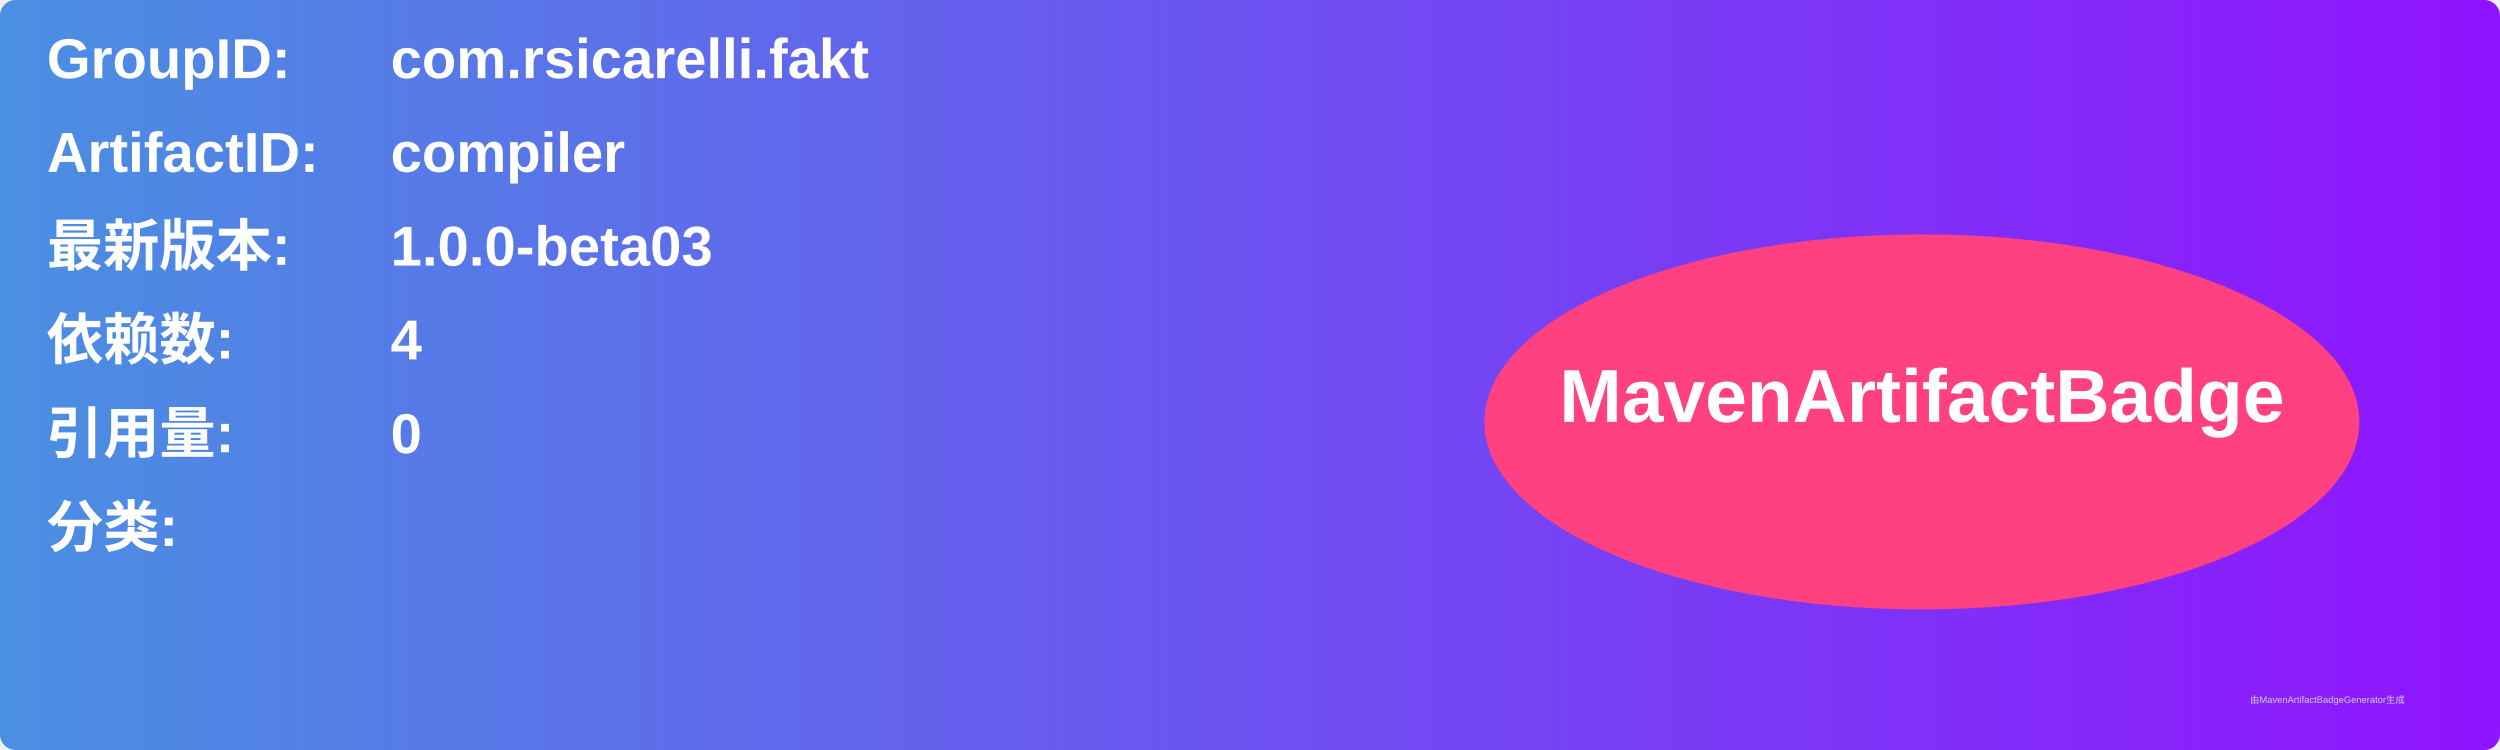
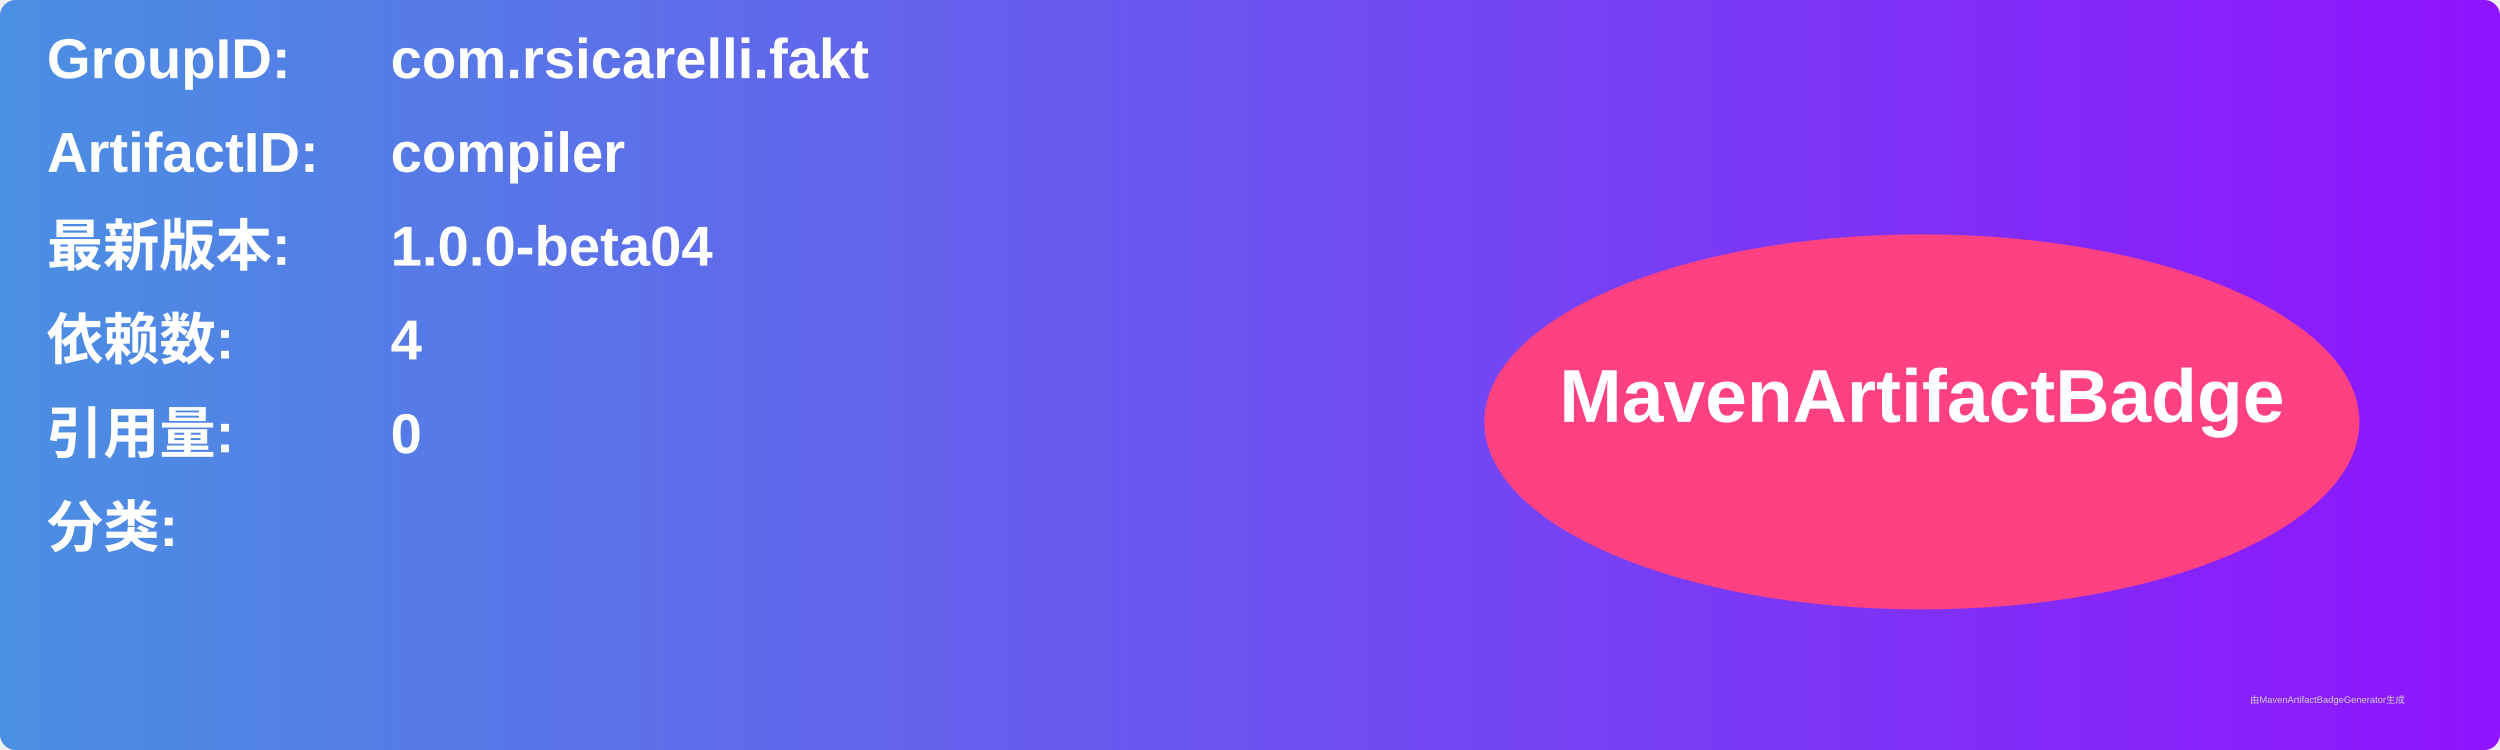
<svg xmlns="http://www.w3.org/2000/svg" width="800" height="240" viewBox="0 0 800 240">
  <linearGradient id="grad" x1="0%" y1="0%" x2="100%" y2="0%">
    <stop offset="0%" stop-color="#4a90e2" />
    <stop offset="100%" stop-color="#9013fe" />
  </linearGradient>
  <rect width="100%" height="100%" rx="5" ry="5" fill="url(#grad)" />
  <g transform="translate(15, 15)">
    <text x="0" y="10" font-family="Arial" font-size="18" fill="white" font-weight="bold" width="260">GroupID:</text>
    <text x="110" y="10" font-family="Arial" font-size="18" fill="white" font-weight="bold" width="460">com.rsicarelli.fakt</text>
    <text x="0" y="40" font-family="Arial" font-size="18" fill="white" font-weight="bold" width="260">ArtifactID:</text>
    <text x="110" y="40" font-family="Arial" font-size="18" fill="white" font-weight="bold" width="460">compiler</text>
    <text x="0" y="70" font-family="Arial" font-size="18" fill="white" font-weight="bold">最新版本:</text>
    <text x="110" y="70" font-family="Arial" font-size="18" fill="white" font-weight="bold">
-       <tspan font-weight="bold">1.0.0-beta03</tspan>
+       <tspan font-weight="bold">1.0.0-beta04</tspan>
    </text>
    <text x="0" y="100" font-family="Arial" font-size="18" fill="white" font-weight="bold">依赖数: </text>
    <text x="110" y="100" font-family="Arial" font-size="18" fill="white">
      <tspan font-weight="bold">4</tspan>
    </text>
    <text x="0" y="130" font-family="Arial" font-size="18" fill="white" font-weight="bold">引用量: </text>
    <text x="110" y="130" font-family="Arial" font-size="18" fill="white">
      <tspan font-weight="bold">0</tspan>
    </text>
    <text x="0" y="160" font-family="Arial" font-size="18" fill="white" font-weight="bold">分类:</text>
    <text x="10" y="190" font-family="Arial" font-size="10" fill="white">
      <tspan font-weight="bold" />
    </text>
    <ellipse cx="600" cy="120" rx="140" ry="60" fill="#ff4081" />
    <text x="600" y="120" text-anchor="middle" font-family="Arial" font-size="24" fill="white" font-weight="bold">MavenArtifactBadge</text>
  </g>
  <text x="720" y="225" font-family="Arial" font-size="3" fill="#d0d0d0">由MavenArtifactBadgeGenerator生成</text>
</svg>
